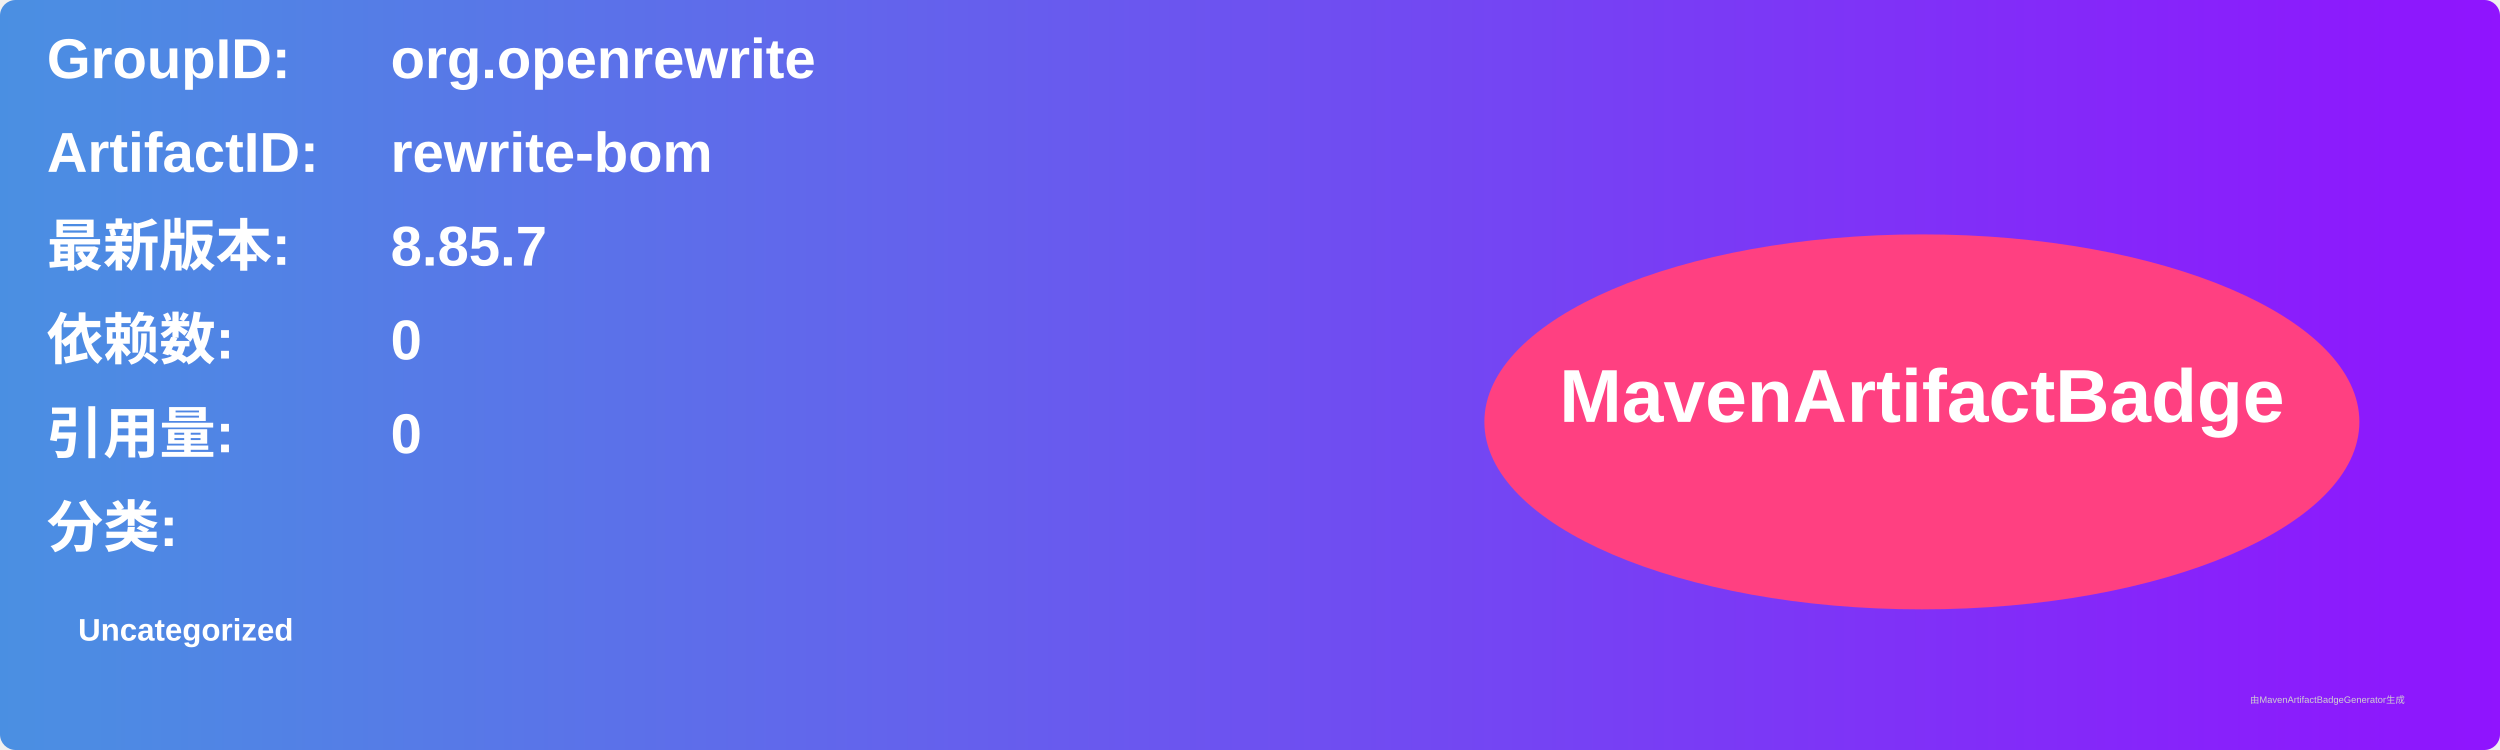
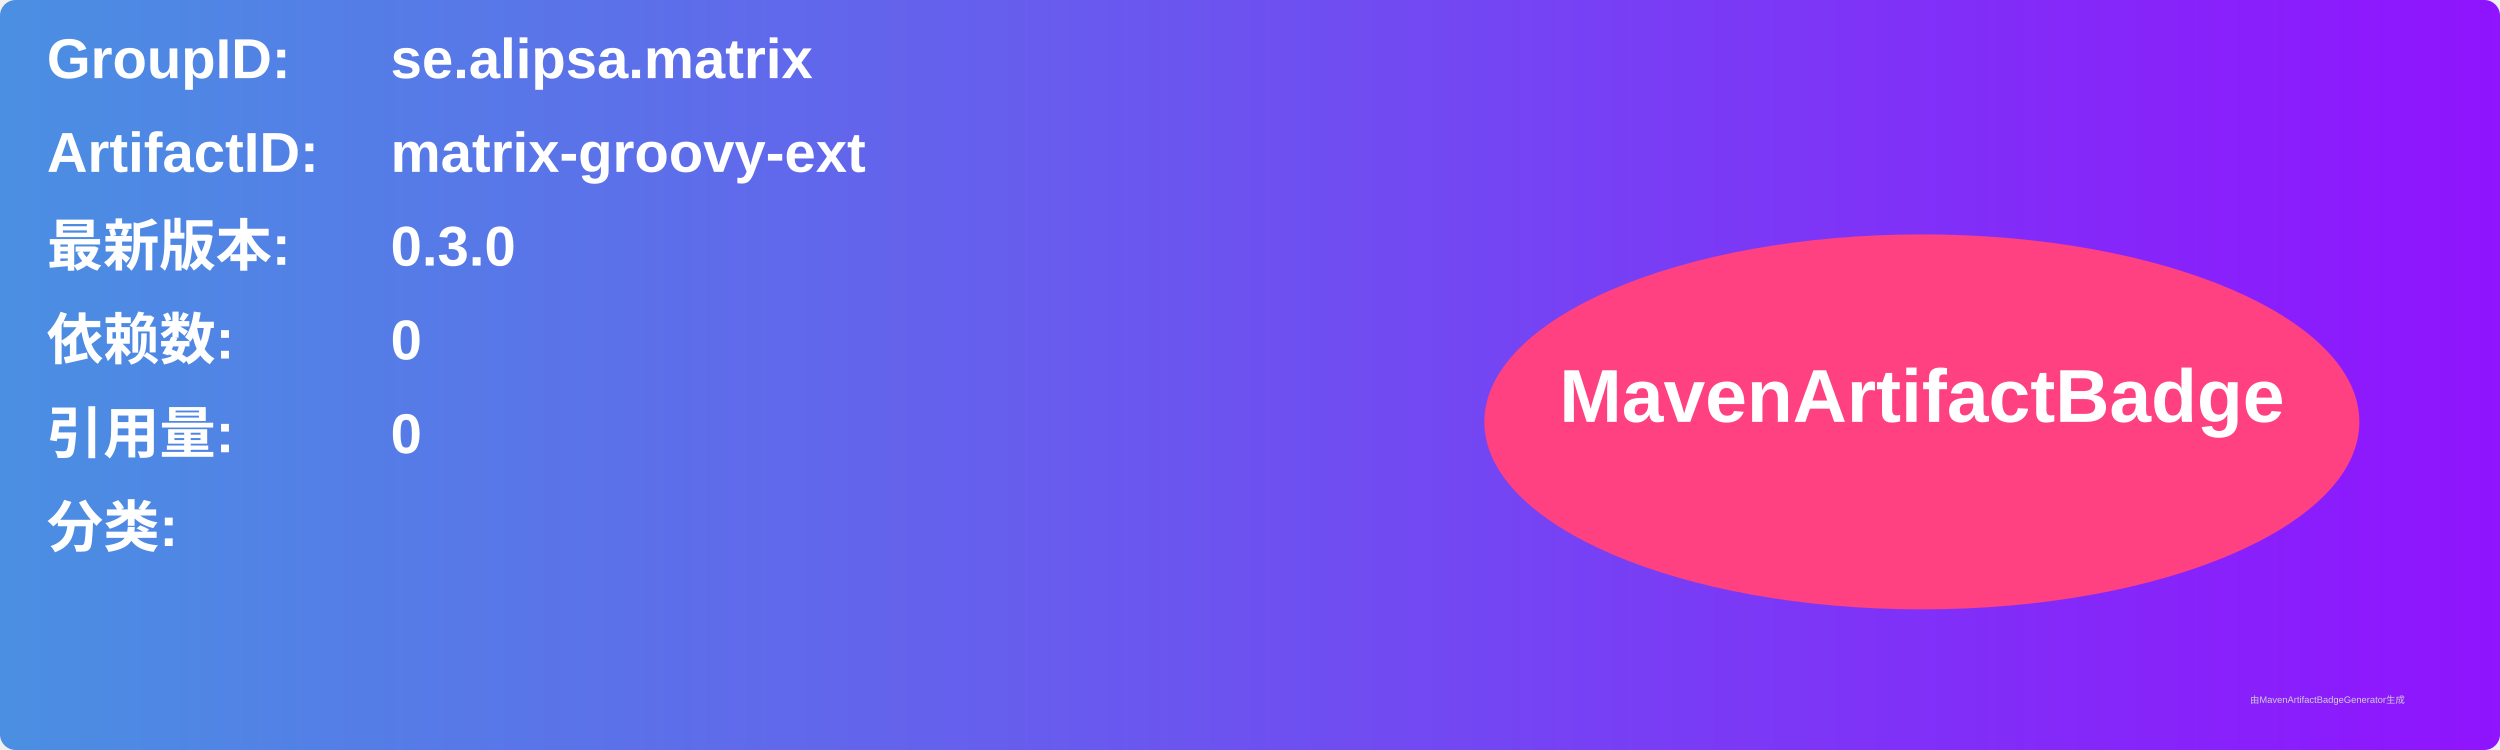
<svg xmlns="http://www.w3.org/2000/svg" width="800" height="240" viewBox="0 0 800 240">
  <linearGradient id="grad" x1="0%" y1="0%" x2="100%" y2="0%">
    <stop offset="0%" stop-color="#4a90e2" />
    <stop offset="100%" stop-color="#9013fe" />
  </linearGradient>
  <rect width="100%" height="100%" rx="5" ry="5" fill="url(#grad)" />
  <g transform="translate(15, 15)">
    <text x="0" y="10" font-family="Arial" font-size="18" fill="white" font-weight="bold" width="260">GroupID:</text>
-     <text x="110" y="10" font-family="Arial" font-size="18" fill="white" font-weight="bold" width="460">org.openrewrite</text>
+     <text x="110" y="10" font-family="Arial" font-size="18" fill="white" font-weight="bold" width="460">se.alipsa.matrix</text>
    <text x="0" y="40" font-family="Arial" font-size="18" fill="white" font-weight="bold" width="260">ArtifactID:</text>
-     <text x="110" y="40" font-family="Arial" font-size="18" fill="white" font-weight="bold" width="460">rewrite-bom</text>
+     <text x="110" y="40" font-family="Arial" font-size="18" fill="white" font-weight="bold" width="460">matrix-groovy-ext</text>
    <text x="0" y="70" font-family="Arial" font-size="18" fill="white" font-weight="bold">最新版本:</text>
    <text x="110" y="70" font-family="Arial" font-size="18" fill="white" font-weight="bold">
-       <tspan font-weight="bold">8.85.7</tspan>
+       <tspan font-weight="bold">0.3.0</tspan>
    </text>
    <text x="0" y="100" font-family="Arial" font-size="18" fill="white" font-weight="bold">依赖数: </text>
    <text x="110" y="100" font-family="Arial" font-size="18" fill="white">
      <tspan font-weight="bold">0</tspan>
    </text>
    <text x="0" y="130" font-family="Arial" font-size="18" fill="white" font-weight="bold">引用量: </text>
    <text x="110" y="130" font-family="Arial" font-size="18" fill="white">
      <tspan font-weight="bold">0</tspan>
    </text>
    <text x="0" y="160" font-family="Arial" font-size="18" fill="white" font-weight="bold">分类:</text>
    <text x="10" y="190" font-family="Arial" font-size="10" fill="white">
-       <tspan font-weight="bold">Uncategorized</tspan>
+       <tspan font-weight="bold" />
    </text>
    <ellipse cx="600" cy="120" rx="140" ry="60" fill="#ff4081" />
    <text x="600" y="120" text-anchor="middle" font-family="Arial" font-size="24" fill="white" font-weight="bold">MavenArtifactBadge</text>
  </g>
  <text x="720" y="225" font-family="Arial" font-size="3" fill="#d0d0d0">由MavenArtifactBadgeGenerator生成</text>
</svg>
